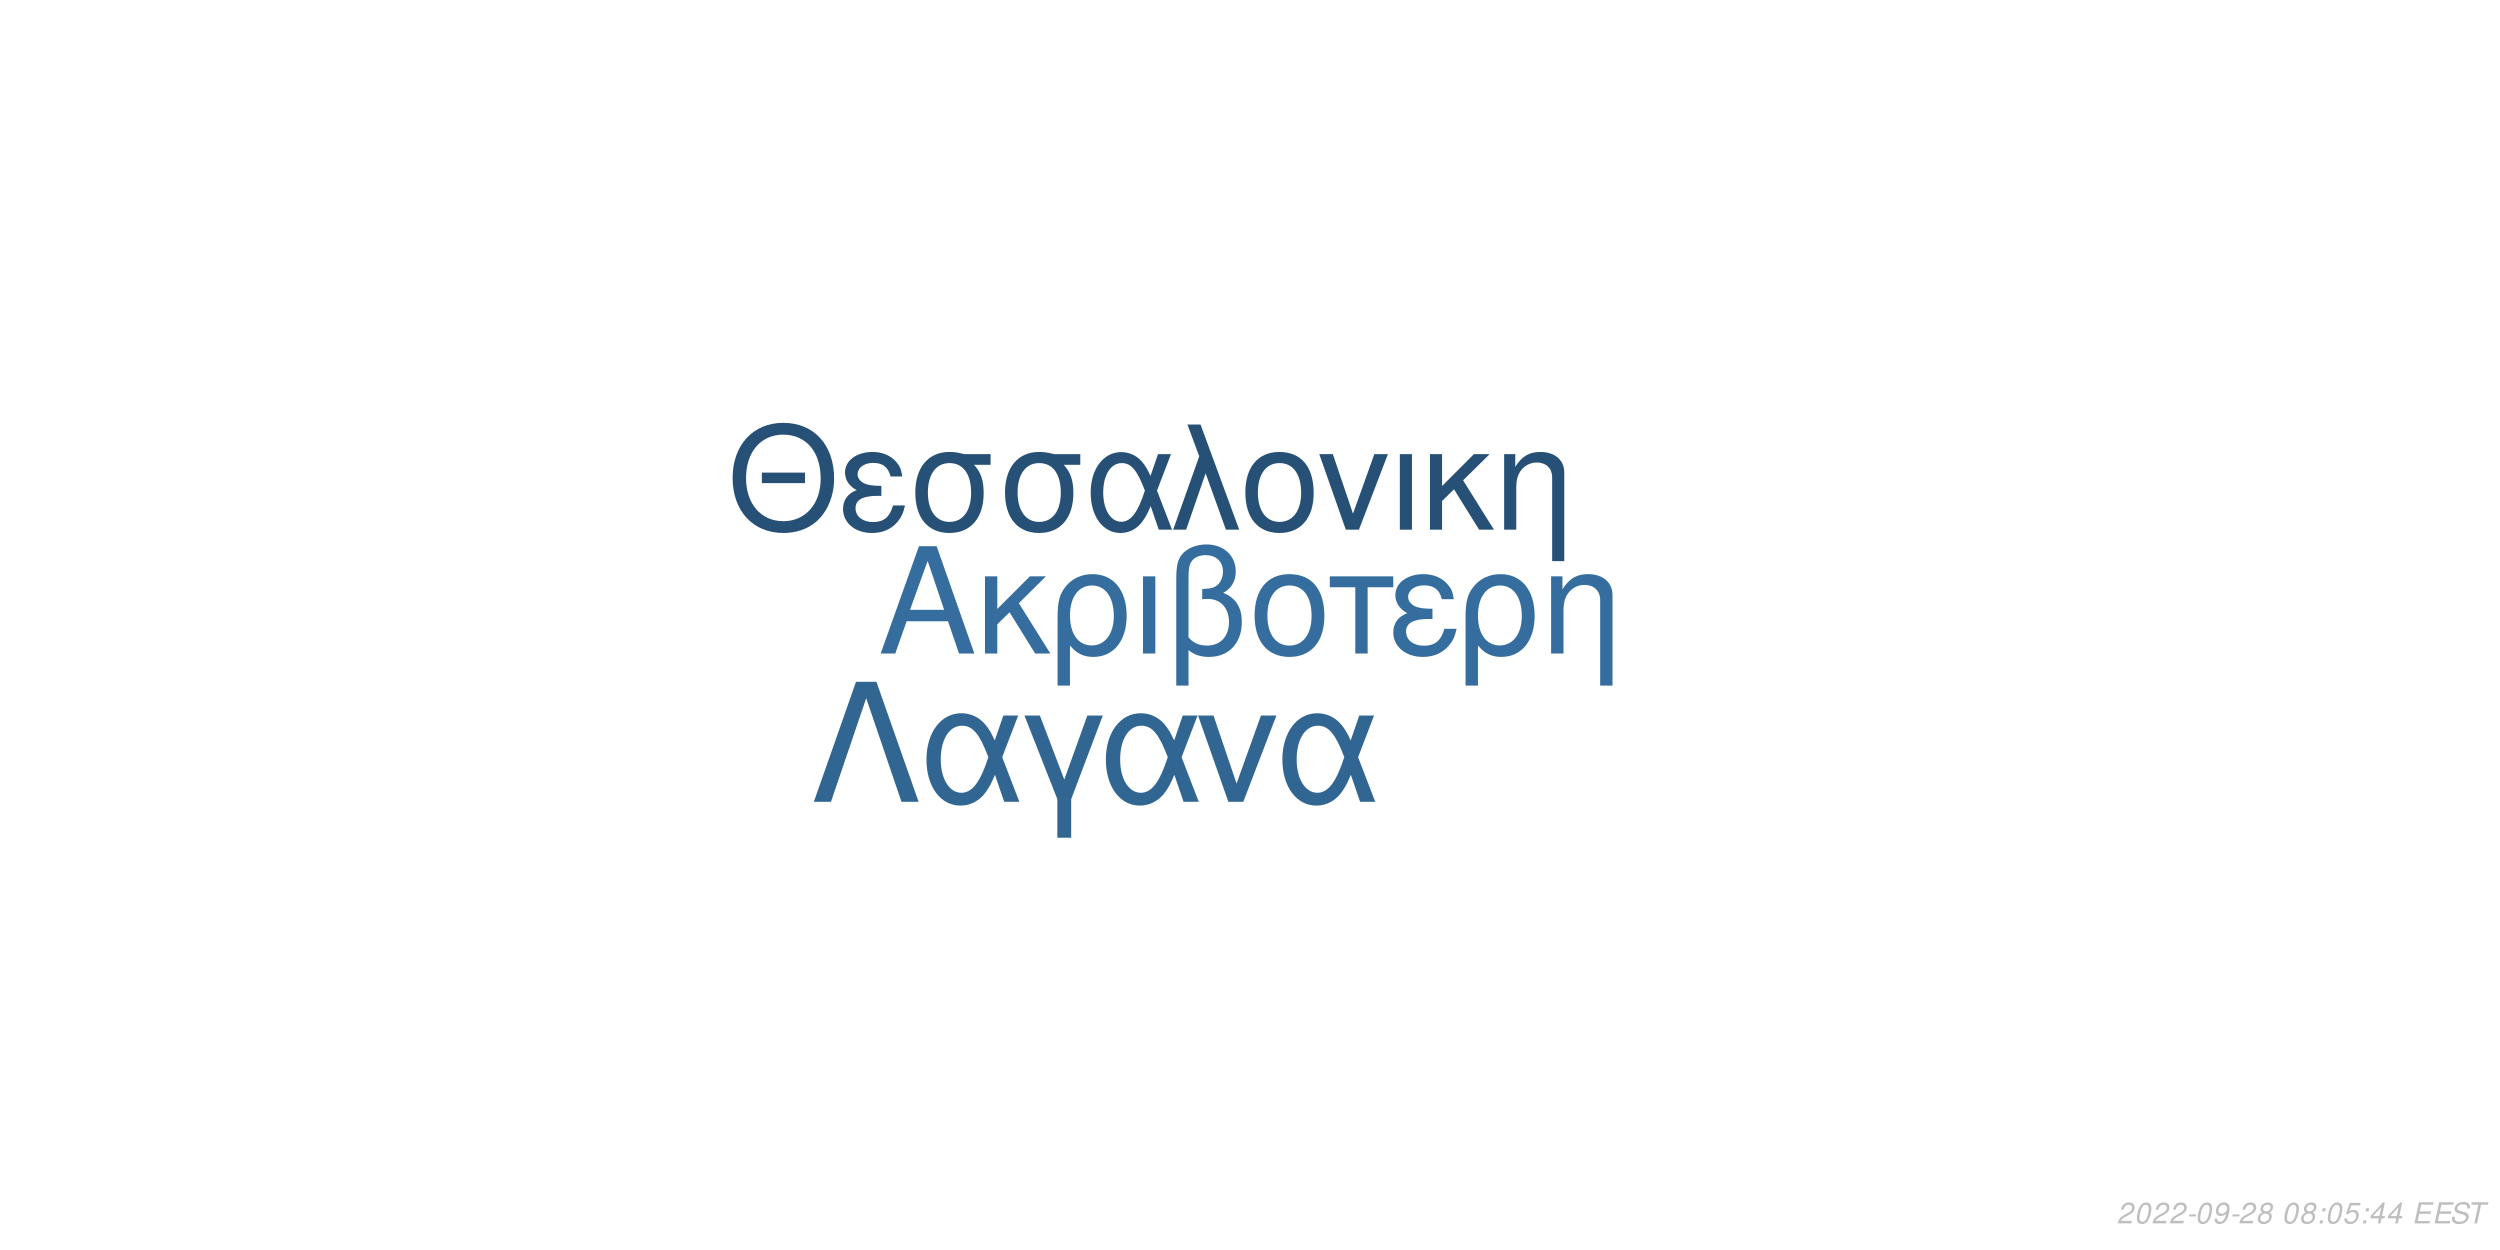
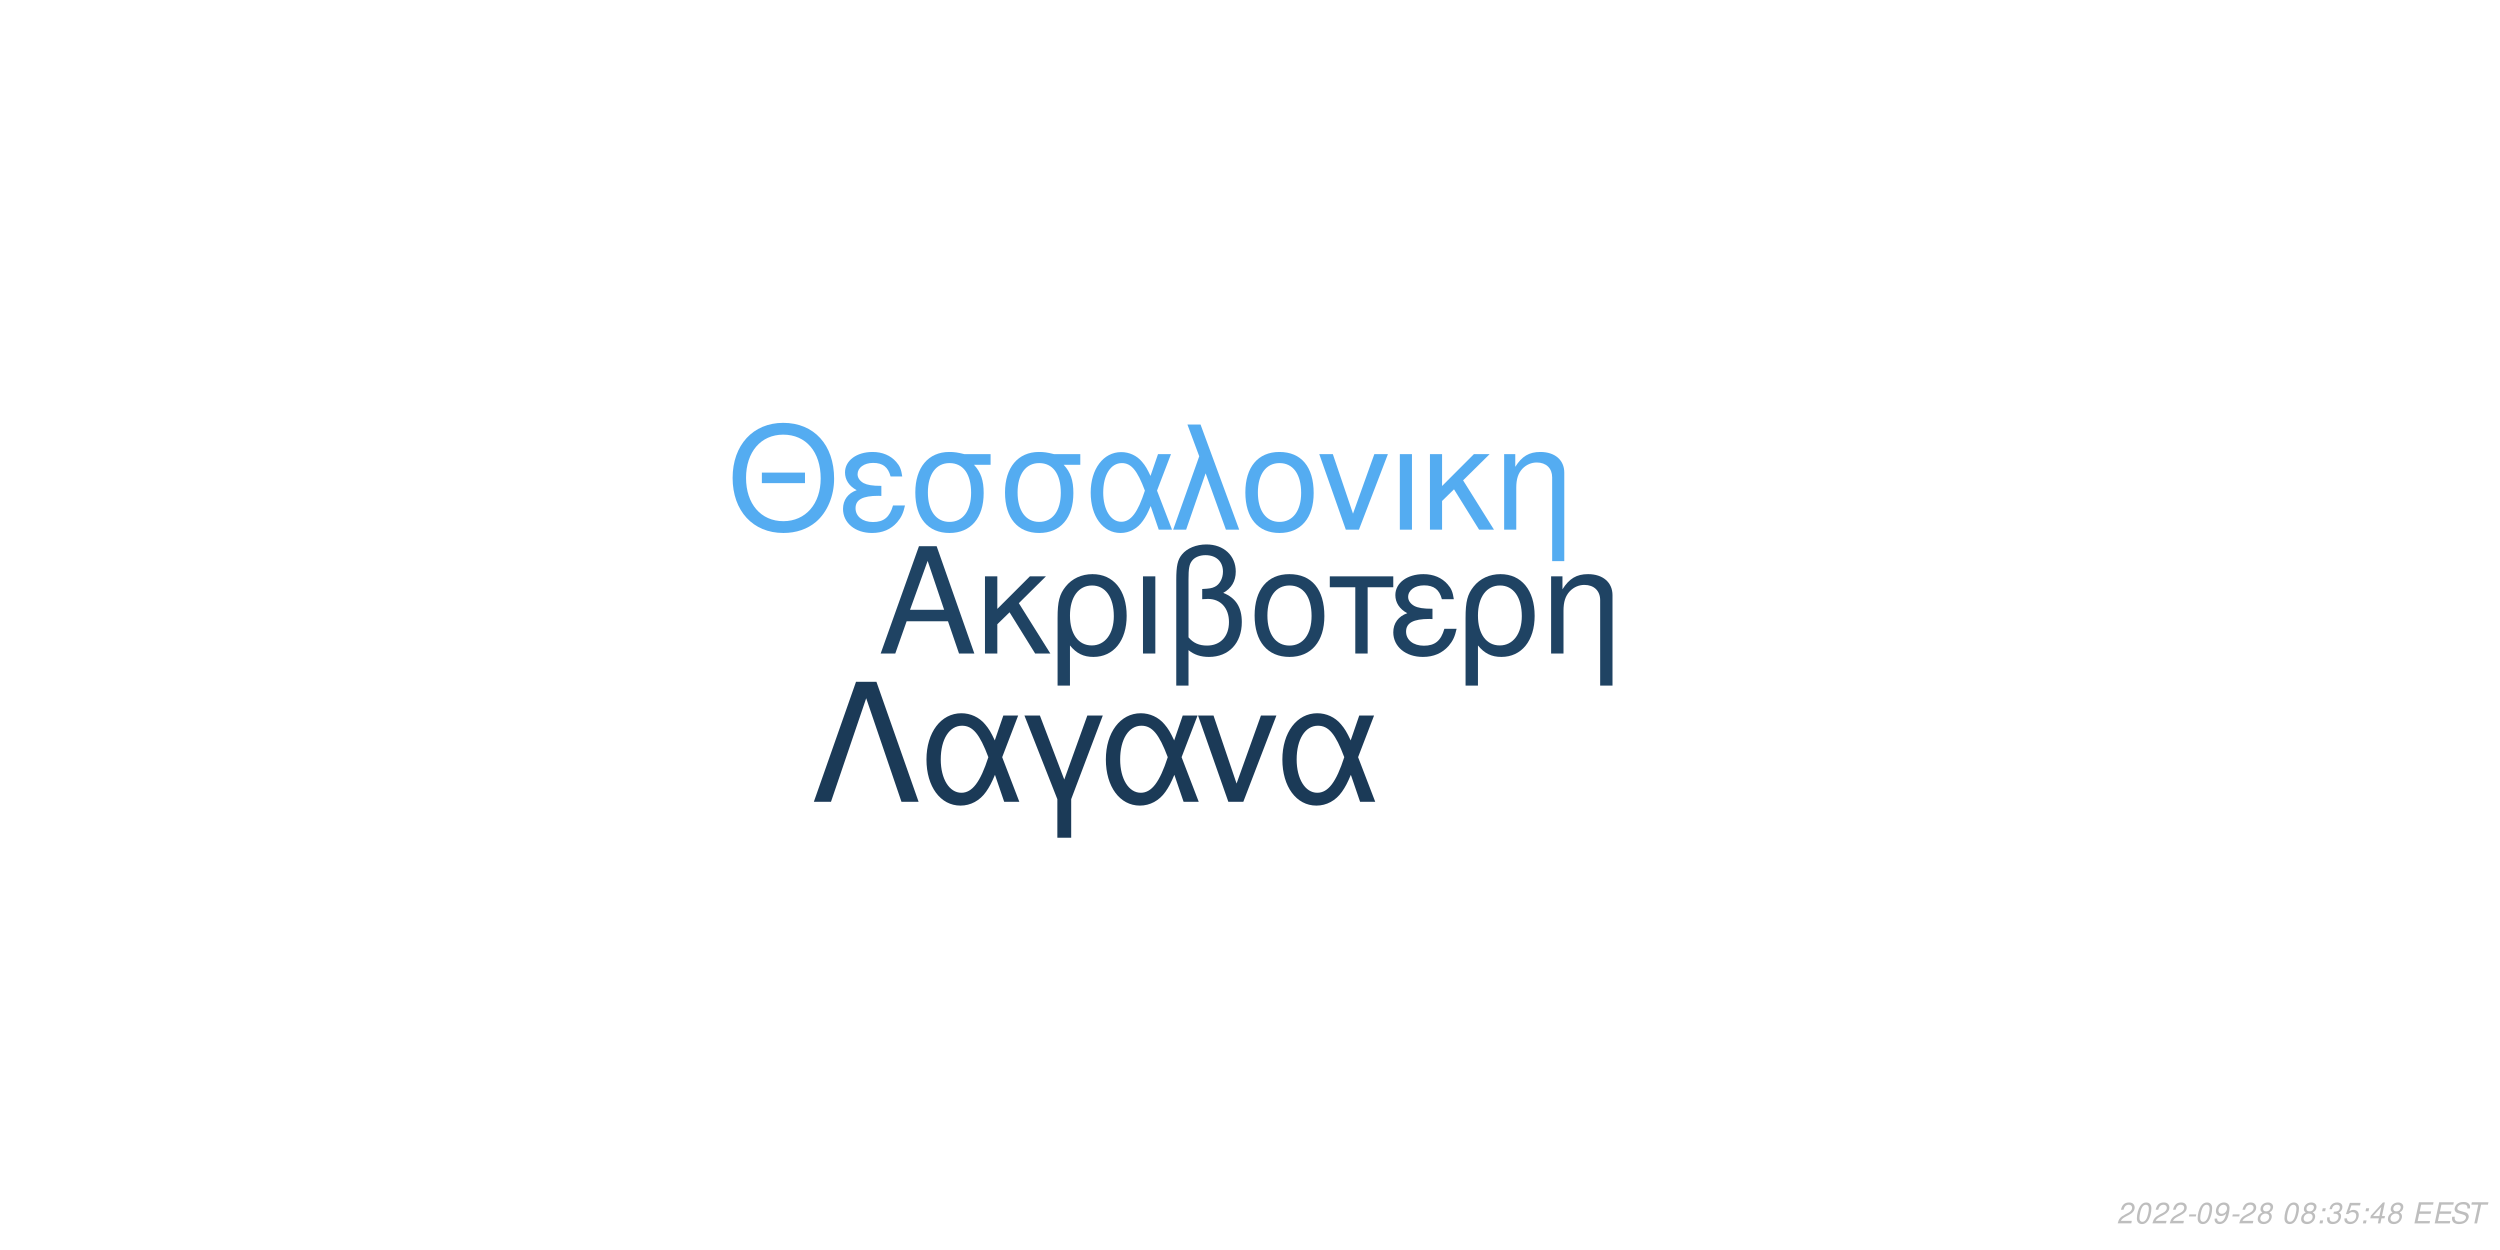
<svg xmlns="http://www.w3.org/2000/svg" xmlns:xlink="http://www.w3.org/1999/xlink" width="864pt" height="432pt" viewBox="0 0 864 432" version="1.1">
  <defs>
    <g>
      <symbol overflow="visible" id="glyph0-0">
        <path style="stroke:none;" d="" />
      </symbol>
      <symbol overflow="visible" id="glyph0-1">
        <path style="stroke:none;" d="M 24.125 -11.141 L 27.938 0 L 33.234 0 L 20.203 -37.094 L 14.094 -37.094 L 0.859 0 L 5.906 0 L 9.828 -11.141 Z M 22.797 -15.109 L 11 -15.109 L 17.094 -32.016 Z M 22.797 -15.109 " />
      </symbol>
      <symbol overflow="visible" id="glyph0-2">
        <path style="stroke:none;" d="M 7.172 -15.422 L 7.172 -26.672 L 2.906 -26.672 L 2.906 0 L 7.172 0 L 7.172 -10.125 L 11.406 -14.25 L 20.25 0 L 25.5 0 L 14.609 -17.406 L 23.969 -26.672 L 18.422 -26.672 Z M 7.172 -15.422 " />
      </symbol>
      <symbol overflow="visible" id="glyph0-3">
        <path style="stroke:none;" d="M 3 11.094 L 7.281 11.094 L 7.281 -2.797 C 9.516 -0.047 11.953 1.172 15.375 1.172 C 22.344 1.172 26.875 -4.422 26.875 -13.031 C 26.875 -21.891 22.297 -27.438 15.062 -27.438 C 11.297 -27.438 7.984 -25.906 5.797 -23.156 C 3.672 -20.516 3 -17.969 3 -12.359 Z M 14.906 -23.516 C 19.547 -23.516 22.438 -19.438 22.438 -12.922 C 22.438 -6.812 19.391 -2.797 14.812 -2.797 C 10.172 -2.797 7.281 -6.766 7.281 -13.125 C 7.281 -19.484 10.234 -23.516 14.906 -23.516 Z M 14.906 -23.516 " />
      </symbol>
      <symbol overflow="visible" id="glyph0-4">
        <path style="stroke:none;" d="M 3.516 0 L 7.781 0 L 7.781 -26.672 L 3.516 -26.672 Z M 3.516 0 " />
      </symbol>
      <symbol overflow="visible" id="glyph0-5">
        <path style="stroke:none;" d="M 4.016 11.094 L 8.25 11.094 L 8.25 -1.172 C 10.172 0.406 12.422 1.172 15.312 1.172 C 22.188 1.172 26.672 -3.609 26.672 -10.891 C 26.672 -15.984 24.578 -19.234 20.25 -20.969 C 23.109 -22.547 24.578 -25.031 24.578 -28.344 C 24.578 -33.844 20.406 -37.703 14.453 -37.703 C 10.938 -37.703 7.734 -36.391 6 -34.25 C 4.484 -32.422 4.016 -30.328 4.016 -25.391 Z M 8.25 -25.656 C 8.25 -29.359 8.5 -30.844 9.469 -32.062 C 10.375 -33.281 12.156 -34 14.094 -34 C 17.812 -34 20.156 -31.812 20.156 -28.297 C 20.156 -25.953 18.984 -23.812 17.297 -23.047 C 16.281 -22.547 15.469 -22.438 12.984 -22.297 L 12.984 -18.781 C 13.734 -18.828 14.344 -18.875 14.969 -18.875 C 19.344 -18.875 22.234 -15.719 22.234 -10.891 C 22.234 -5.906 19.281 -2.75 14.656 -2.75 C 11.953 -2.75 9.922 -3.609 8.25 -5.594 Z M 8.25 -25.656 " />
      </symbol>
      <symbol overflow="visible" id="glyph0-6">
        <path style="stroke:none;" d="M 14.094 -27.438 C 6.562 -27.438 2.094 -22.094 2.094 -13.125 C 2.094 -4.125 6.562 1.172 14.141 1.172 C 21.672 1.172 26.203 -4.172 26.203 -12.922 C 26.203 -22.188 21.828 -27.438 14.094 -27.438 Z M 14.141 -23.516 C 18.938 -23.516 21.781 -19.594 21.781 -12.984 C 21.781 -6.672 18.828 -2.75 14.141 -2.75 C 9.422 -2.75 6.516 -6.672 6.516 -13.125 C 6.516 -19.594 9.422 -23.516 14.141 -23.516 Z M 14.141 -23.516 " />
      </symbol>
      <symbol overflow="visible" id="glyph0-7">
        <path style="stroke:none;" d="M 7.891 0 L 12.156 0 L 12.156 -22.906 L 21.016 -22.906 L 21.016 -26.672 L -0.922 -26.672 L -0.922 -22.906 L 7.891 -22.906 Z M 7.891 0 " />
      </symbol>
      <symbol overflow="visible" id="glyph0-8">
        <path style="stroke:none;" d="M 14.562 -15.469 C 11.344 -15.469 9.562 -15.781 8.297 -16.438 C 6.922 -17.203 6.156 -18.328 6.156 -19.547 C 6.156 -21.891 8.453 -23.562 11.656 -23.562 C 15.062 -23.562 16.953 -22.094 17.812 -18.781 L 21.938 -18.781 C 21.578 -21.266 21.062 -22.5 19.797 -23.922 C 17.812 -26.203 14.906 -27.438 11.453 -27.438 C 5.797 -27.438 1.734 -24.375 1.734 -20.203 C 1.734 -17.609 3.156 -15.375 5.859 -13.938 C 2.797 -12.875 1.016 -10.484 1.016 -7.328 C 1.016 -2.391 5.297 1.172 11.25 1.172 C 14.969 1.172 17.906 -0.109 20.156 -2.641 C 21.578 -4.328 22.297 -5.797 22.906 -8.547 L 18.672 -8.547 C 17.5 -4.422 15.422 -2.703 11.609 -2.703 C 7.938 -2.703 5.438 -4.688 5.438 -7.578 C 5.438 -10.578 7.938 -11.953 13.484 -11.953 C 13.641 -11.953 14.094 -11.953 14.562 -11.906 Z M 14.562 -15.469 " />
      </symbol>
      <symbol overflow="visible" id="glyph0-9">
        <path style="stroke:none;" d="M 3.562 -26.672 L 3.562 0 L 7.844 0 L 7.844 -14.703 C 7.844 -17.906 8.5 -19.891 10.031 -21.531 C 11.406 -22.953 13.188 -23.719 15.062 -23.719 C 18.375 -23.719 20.516 -21.672 20.516 -18.469 L 20.516 11.094 L 24.781 11.094 L 24.781 -20.156 C 24.781 -24.578 21.469 -27.438 16.328 -27.438 C 12.359 -27.438 9.828 -25.906 7.484 -22.188 L 7.484 -26.672 Z M 3.562 -26.672 " />
      </symbol>
      <symbol overflow="visible" id="glyph1-0">
        <path style="stroke:none;" d="" />
      </symbol>
      <symbol overflow="visible" id="glyph1-1">
        <path style="stroke:none;" d="M 26.859 -19.734 L 11.953 -19.734 L 11.953 -16.094 L 26.859 -16.094 Z M 19.328 -36.922 C 8.922 -36.922 1.844 -29.25 1.844 -17.891 C 1.844 -6.484 8.875 1.141 19.391 1.141 C 23.812 1.141 27.703 -0.203 30.641 -2.688 C 34.578 -6.031 36.922 -11.656 36.922 -17.594 C 36.922 -29.297 30 -36.922 19.328 -36.922 Z M 19.328 -32.844 C 27.203 -32.844 32.281 -26.906 32.281 -17.688 C 32.281 -8.922 27.062 -2.938 19.391 -2.938 C 11.609 -2.938 6.484 -8.922 6.484 -17.891 C 6.484 -26.859 11.609 -32.844 19.328 -32.844 Z M 19.328 -32.844 " />
      </symbol>
      <symbol overflow="visible" id="glyph1-2">
        <path style="stroke:none;" d="M 14.25 -15.141 C 11.109 -15.141 9.375 -15.453 8.125 -16.094 C 6.781 -16.844 6.031 -17.938 6.031 -19.141 C 6.031 -21.422 8.266 -23.078 11.406 -23.078 C 14.75 -23.078 16.594 -21.625 17.438 -18.391 L 21.469 -18.391 C 21.125 -20.828 20.625 -22.031 19.391 -23.422 C 17.438 -25.656 14.594 -26.859 11.219 -26.859 C 5.688 -26.859 1.688 -23.875 1.688 -19.781 C 1.688 -17.234 3.094 -15.047 5.734 -13.656 C 2.734 -12.609 1 -10.266 1 -7.172 C 1 -2.344 5.188 1.141 11.016 1.141 C 14.656 1.141 17.547 -0.094 19.734 -2.594 C 21.125 -4.234 21.828 -5.688 22.422 -8.375 L 18.281 -8.375 C 17.141 -4.328 15.094 -2.641 11.359 -2.641 C 7.766 -2.641 5.328 -4.578 5.328 -7.422 C 5.328 -10.359 7.766 -11.703 13.203 -11.703 C 13.359 -11.703 13.797 -11.703 14.25 -11.656 Z M 14.25 -15.141 " />
      </symbol>
      <symbol overflow="visible" id="glyph1-3">
        <path style="stroke:none;" d="M 29 -26.109 L 19.938 -26.109 C 17.594 -26.703 16.438 -26.859 14.703 -26.859 C 7.469 -26.859 2.984 -21.469 2.984 -12.859 C 2.984 -4.031 7.375 1.141 14.797 1.141 C 22.172 1.141 26.609 -4.078 26.609 -12.656 C 26.609 -17.047 25.656 -19.828 23.266 -22.422 L 29 -22.422 Z M 14.797 -23.016 C 19.531 -23.016 22.266 -19.234 22.266 -12.75 C 22.266 -6.531 19.438 -2.688 14.797 -2.688 C 10.172 -2.688 7.328 -6.531 7.328 -12.859 C 7.328 -19.188 10.172 -23.016 14.797 -23.016 Z M 14.797 -23.016 " />
      </symbol>
      <symbol overflow="visible" id="glyph1-4">
        <path style="stroke:none;" d="M 29.344 -26.109 L 24.859 -26.109 L 22.266 -18.578 C 21.125 -21.031 20.484 -22.125 19.328 -23.469 C 17.547 -25.609 14.906 -26.812 12.156 -26.812 C 5.984 -26.812 1.594 -20.984 1.594 -12.812 C 1.594 -4.578 5.828 1.141 11.906 1.141 C 14.953 1.141 17.734 -0.344 19.625 -3.047 C 20.672 -4.531 21.281 -5.688 22.328 -8.172 L 25.109 0 L 29.703 0 L 24.516 -13.5 Z M 20.328 -13.5 C 17.891 -5.922 15.453 -2.734 12.156 -2.734 C 8.516 -2.734 5.922 -6.922 5.922 -12.812 C 5.922 -18.938 8.516 -23.016 12.359 -23.016 C 15.594 -23.016 17.688 -20.531 20.328 -13.5 Z M 20.328 -13.5 " />
      </symbol>
      <symbol overflow="visible" id="glyph1-5">
        <path style="stroke:none;" d="M 1.094 0 L 5.578 0 L 12.312 -19.484 L 19.328 0 L 23.922 0 L 10.562 -36.328 L 6.031 -36.328 L 10.109 -25.359 Z M 1.094 0 " />
      </symbol>
      <symbol overflow="visible" id="glyph1-6">
        <path style="stroke:none;" d="M 13.797 -26.859 C 6.422 -26.859 2.047 -21.625 2.047 -12.859 C 2.047 -4.031 6.422 1.141 13.859 1.141 C 21.234 1.141 25.656 -4.078 25.656 -12.656 C 25.656 -21.719 21.375 -26.859 13.797 -26.859 Z M 13.859 -23.016 C 18.531 -23.016 21.328 -19.188 21.328 -12.703 C 21.328 -6.531 18.438 -2.688 13.859 -2.688 C 9.219 -2.688 6.375 -6.531 6.375 -12.859 C 6.375 -19.188 9.219 -23.016 13.859 -23.016 Z M 13.859 -23.016 " />
      </symbol>
      <symbol overflow="visible" id="glyph1-7">
        <path style="stroke:none;" d="M 14.297 0 L 24.312 -26.109 L 19.625 -26.109 L 12.25 -5.531 L 5.281 -26.109 L 0.594 -26.109 L 9.766 0 Z M 14.297 0 " />
      </symbol>
      <symbol overflow="visible" id="glyph1-8">
        <path style="stroke:none;" d="M 3.438 0 L 7.625 0 L 7.625 -26.109 L 3.438 -26.109 Z M 3.438 0 " />
      </symbol>
      <symbol overflow="visible" id="glyph1-9">
        <path style="stroke:none;" d="M 7.031 -15.094 L 7.031 -26.109 L 2.844 -26.109 L 2.844 0 L 7.031 0 L 7.031 -9.922 L 11.156 -13.953 L 19.828 0 L 24.969 0 L 14.297 -17.047 L 23.469 -26.109 L 18.031 -26.109 Z M 7.031 -15.094 " />
      </symbol>
      <symbol overflow="visible" id="glyph1-10">
        <path style="stroke:none;" d="M 3.484 -26.109 L 3.484 0 L 7.672 0 L 7.672 -14.406 C 7.672 -17.547 8.328 -19.484 9.812 -21.078 C 11.156 -22.469 12.906 -23.219 14.75 -23.219 C 17.984 -23.219 20.078 -21.234 20.078 -18.094 L 20.078 10.859 L 24.266 10.859 L 24.266 -19.734 C 24.266 -24.062 21.031 -26.859 16 -26.859 C 12.109 -26.859 9.609 -25.359 7.328 -21.719 L 7.328 -26.109 Z M 3.484 -26.109 " />
      </symbol>
      <symbol overflow="visible" id="glyph2-0">
        <path style="stroke:none;" d="" />
      </symbol>
      <symbol overflow="visible" id="glyph2-1">
        <path style="stroke:none;" d="M 22.531 -41.484 L 15.484 -41.484 L 0.906 0 L 6.828 0 L 19 -35.797 L 31.188 0 L 37.109 0 Z M 22.531 -41.484 " />
      </symbol>
      <symbol overflow="visible" id="glyph2-2">
        <path style="stroke:none;" d="M 33.516 -29.812 L 28.391 -29.812 L 25.438 -21.219 C 24.125 -24.016 23.391 -25.266 22.078 -26.797 C 20.031 -29.25 17.016 -30.609 13.891 -30.609 C 6.828 -30.609 1.828 -23.953 1.828 -14.625 C 1.828 -5.234 6.656 1.312 13.594 1.312 C 17.078 1.312 20.266 -0.391 22.422 -3.469 C 23.609 -5.172 24.297 -6.484 25.5 -9.328 L 28.688 0 L 33.922 0 L 28 -15.422 Z M 23.219 -15.422 C 20.422 -6.766 17.641 -3.125 13.891 -3.125 C 9.734 -3.125 6.766 -7.906 6.766 -14.625 C 6.766 -21.625 9.734 -26.297 14.109 -26.297 C 17.812 -26.297 20.203 -23.453 23.219 -15.422 Z M 23.219 -15.422 " />
      </symbol>
      <symbol overflow="visible" id="glyph2-3">
        <path style="stroke:none;" d="M 12.062 12.406 L 16.844 12.406 L 16.844 -0.906 L 27.766 -29.812 L 22.422 -29.812 L 14.453 -7.688 L 6.031 -29.812 L 0.688 -29.812 L 12.062 -0.906 Z M 12.062 12.406 " />
      </symbol>
      <symbol overflow="visible" id="glyph2-4">
        <path style="stroke:none;" d="M 16.328 0 L 27.766 -29.812 L 22.422 -29.812 L 14 -6.312 L 6.031 -29.812 L 0.688 -29.812 L 11.156 0 Z M 16.328 0 " />
      </symbol>
      <symbol overflow="visible" id="glyph3-0">
        <path style="stroke:none;" d="" />
      </symbol>
      <symbol overflow="visible" id="glyph3-1">
        <path style="stroke:none;" d="M 5.234 -0.875 L 1.469 -0.875 C 1.641 -1.375 2.203 -1.891 3.109 -2.344 L 4.234 -2.938 C 5.562 -3.625 6.219 -4.469 6.219 -5.484 C 6.219 -5.938 6.062 -6.359 5.797 -6.656 C 5.469 -7.047 4.984 -7.234 4.312 -7.234 C 2.766 -7.234 1.891 -6.453 1.484 -4.734 L 2.375 -4.734 C 2.484 -5.188 2.609 -5.484 2.797 -5.75 C 3.094 -6.203 3.609 -6.453 4.188 -6.453 C 4.891 -6.453 5.344 -6.031 5.344 -5.375 C 5.344 -4.703 4.859 -4.094 4.016 -3.656 L 2.984 -3.125 C 1.234 -2.188 0.797 -1.656 0.344 -0.016 L 5.047 -0.016 Z M 5.234 -0.875 " />
      </symbol>
      <symbol overflow="visible" id="glyph3-2">
        <path style="stroke:none;" d="M 4.203 -7.234 C 3.375 -7.234 2.688 -6.812 2.125 -5.984 C 1.484 -5.047 0.984 -3.188 0.984 -1.734 C 0.984 -1.109 1.172 -0.562 1.484 -0.266 C 1.797 0.047 2.281 0.234 2.766 0.234 C 3.625 0.234 4.281 -0.156 4.859 -1.016 C 5.516 -1.953 6 -3.797 6 -5.266 C 6 -6.5 5.328 -7.234 4.203 -7.234 Z M 4.094 -6.453 C 4.734 -6.453 5.125 -5.984 5.125 -5.156 C 5.125 -4.203 4.781 -2.625 4.406 -1.812 C 3.984 -0.938 3.516 -0.547 2.875 -0.547 C 2.25 -0.547 1.875 -1.031 1.875 -1.828 C 1.875 -2.797 2.203 -4.344 2.594 -5.203 C 2.984 -6.047 3.453 -6.453 4.094 -6.453 Z M 4.094 -6.453 " />
      </symbol>
      <symbol overflow="visible" id="glyph3-3">
        <path style="stroke:none;" d="M 3.516 -3.125 L 1.125 -3.125 L 0.969 -2.406 L 3.359 -2.406 Z M 3.516 -3.125 " />
      </symbol>
      <symbol overflow="visible" id="glyph3-4">
        <path style="stroke:none;" d="M 0.844 -1.656 C 0.844 -1.547 0.844 -1.438 0.844 -1.375 C 0.844 -0.406 1.531 0.234 2.578 0.234 C 3.203 0.234 3.766 0.016 4.297 -0.438 C 4.938 -1 5.312 -1.656 5.594 -2.719 C 5.844 -3.672 6.016 -4.766 6.016 -5.375 C 6.016 -5.844 5.844 -6.328 5.547 -6.656 C 5.203 -7.031 4.703 -7.234 4.062 -7.234 C 2.516 -7.234 1.297 -5.938 1.297 -4.266 C 1.297 -3.203 1.984 -2.547 3.047 -2.547 C 3.484 -2.547 3.953 -2.672 4.281 -2.891 C 4.406 -2.984 4.547 -3.078 4.828 -3.344 C 4.438 -1.484 3.703 -0.547 2.703 -0.547 C 2.109 -0.547 1.719 -0.938 1.719 -1.547 L 1.719 -1.656 Z M 3.953 -6.453 C 4.625 -6.453 5.141 -5.953 5.141 -5.281 C 5.141 -4.188 4.312 -3.312 3.297 -3.312 C 2.594 -3.312 2.172 -3.734 2.172 -4.453 C 2.172 -5.562 2.984 -6.453 3.953 -6.453 Z M 3.953 -6.453 " />
      </symbol>
      <symbol overflow="visible" id="glyph3-5">
        <path style="stroke:none;" d="M 4.766 -3.797 C 5.078 -3.969 5.234 -4.078 5.438 -4.234 C 5.812 -4.594 6.062 -5.172 6.062 -5.734 C 6.062 -6.625 5.344 -7.234 4.266 -7.234 C 2.812 -7.234 1.703 -6.219 1.703 -4.875 C 1.703 -4.406 1.875 -4.125 2.359 -3.812 C 1.297 -3.312 0.75 -2.516 0.75 -1.469 C 0.75 -0.438 1.547 0.234 2.812 0.234 C 3.656 0.234 4.359 -0.094 4.938 -0.734 C 5.359 -1.234 5.609 -1.859 5.609 -2.438 C 5.609 -3.047 5.312 -3.516 4.766 -3.797 Z M 4.109 -6.453 C 4.797 -6.453 5.188 -6.125 5.188 -5.578 C 5.188 -5.266 5.062 -4.922 4.859 -4.672 C 4.562 -4.312 4.188 -4.156 3.656 -4.156 C 2.984 -4.156 2.594 -4.453 2.594 -4.984 C 2.594 -5.859 3.203 -6.453 4.109 -6.453 Z M 3.453 -3.406 C 4.234 -3.406 4.734 -2.984 4.734 -2.312 C 4.734 -1.312 3.922 -0.547 2.875 -0.547 C 2.125 -0.547 1.625 -0.969 1.625 -1.625 C 1.625 -2.609 2.438 -3.406 3.453 -3.406 Z M 3.453 -3.406 " />
      </symbol>
      <symbol overflow="visible" id="glyph3-6">
        <path style="stroke:none;" d="" />
      </symbol>
      <symbol overflow="visible" id="glyph3-7">
        <path style="stroke:none;" d="M 2.359 -1.031 L 1.312 -1.031 L 1.094 0 L 2.141 0 Z M 3.266 -5.234 L 2.219 -5.234 L 2 -4.203 L 3.047 -4.203 Z M 3.266 -5.234 " />
      </symbol>
      <symbol overflow="visible" id="glyph3-8">
+         <path style="stroke:none;" d="M 2.922 -3.312 C 3.125 -3.344 3.234 -3.344 3.375 -3.344 C 4.203 -3.344 4.688 -3 4.688 -2.406 C 4.688 -1.312 3.906 -0.547 2.781 -0.547 C 2.047 -0.547 1.594 -0.938 1.594 -1.562 C 1.594 -1.719 1.609 -1.844 1.656 -2.094 L 0.766 -2.094 C 0.734 -1.797 0.719 -1.641 0.719 -1.469 C 0.719 -0.375 1.406 0.234 2.641 0.234 C 3.547 0.234 4.297 -0.078 4.812 -0.656 C 5.266 -1.156 5.562 -1.875 5.562 -2.547 C 5.562 -3.125 5.344 -3.453 4.797 -3.734 C 5.641 -4.234 6.016 -4.844 6.016 -5.734 C 6.016 -6.656 5.312 -7.234 4.203 -7.234 C 3.375 -7.234 2.672 -6.938 2.188 -6.375 C 1.891 -6.031 1.703 -5.641 1.516 -4.906 L 2.391 -4.906 C 2.5 -5.359 2.594 -5.594 2.734 -5.812 C 3.047 -6.234 3.516 -6.453 4.078 -6.453 C 4.734 -6.453 5.141 -6.125 5.141 -5.578 C 5.141 -5.188 5.016 -4.797 4.797 -4.547 C 4.516 -4.234 4 -4.062 3.266 -4.062 L 3.078 -4.062 Z M 2.922 -3.312 " />
+       </symbol>
+       <symbol overflow="visible" id="glyph3-9">
        <path style="stroke:none;" d="M 6.297 -7.094 L 2.594 -7.094 L 1.234 -3.234 L 2.047 -3.234 C 2.656 -3.766 2.938 -3.906 3.531 -3.906 C 4.328 -3.906 4.797 -3.453 4.797 -2.688 C 4.797 -1.438 3.969 -0.547 2.828 -0.547 C 2.031 -0.547 1.609 -0.938 1.578 -1.734 L 0.703 -1.734 L 0.703 -1.516 C 0.703 -0.938 0.844 -0.547 1.188 -0.266 C 1.562 0.062 2.078 0.234 2.703 0.234 C 3.656 0.234 4.391 -0.156 4.984 -0.922 C 5.422 -1.5 5.672 -2.234 5.672 -2.953 C 5.672 -4 4.938 -4.672 3.812 -4.672 C 3.328 -4.672 2.906 -4.547 2.406 -4.234 L 3.109 -6.219 L 6.109 -6.219 Z M 6.297 -7.094 " />
      </symbol>
-       <symbol overflow="visible" id="glyph3-9">
+       <symbol overflow="visible" id="glyph3-10">
        <path style="stroke:none;" d="M 3.625 -1.75 L 3.266 0 L 4.141 0 L 4.516 -1.75 L 5.562 -1.75 L 5.734 -2.531 L 4.688 -2.531 L 5.688 -7.234 L 5.016 -7.234 L 0.844 -2.672 L 0.641 -1.75 Z M 3.797 -2.531 L 1.594 -2.531 L 4.469 -5.703 Z M 3.797 -2.531 " />
      </symbol>
-       <symbol overflow="visible" id="glyph3-10">
+       <symbol overflow="visible" id="glyph3-11">
        <path style="stroke:none;" d="M 2.547 -3.312 L 6.5 -3.312 L 6.688 -4.141 L 2.719 -4.141 L 3.219 -6.469 L 7.344 -6.469 L 7.516 -7.297 L 2.453 -7.297 L 0.906 0 L 6.125 0 L 6.297 -0.812 L 2.016 -0.812 Z M 2.547 -3.312 " />
      </symbol>
-       <symbol overflow="visible" id="glyph3-11">
+       <symbol overflow="visible" id="glyph3-12">
        <path style="stroke:none;" d="M 7.062 -5.156 C 7.125 -5.438 7.141 -5.562 7.141 -5.703 C 7.141 -6.156 6.938 -6.594 6.594 -6.891 C 6.188 -7.25 5.656 -7.406 4.875 -7.406 C 3.844 -7.406 3.047 -7.125 2.5 -6.562 C 2.094 -6.141 1.781 -5.438 1.781 -4.922 C 1.781 -4.297 2.219 -3.766 2.891 -3.562 L 4.594 -3.094 C 5.406 -2.859 5.734 -2.578 5.734 -2.094 C 5.734 -1.781 5.547 -1.406 5.266 -1.141 C 4.844 -0.766 4.266 -0.578 3.453 -0.578 C 2.328 -0.578 1.812 -0.984 1.812 -1.906 C 1.812 -2.047 1.812 -2.125 1.844 -2.312 L 0.984 -2.312 C 0.906 -2.062 0.891 -1.906 0.891 -1.688 C 0.891 -0.484 1.797 0.234 3.297 0.234 C 4.359 0.234 5.234 -0.062 5.812 -0.609 C 6.344 -1.078 6.688 -1.797 6.688 -2.375 C 6.688 -2.641 6.609 -2.906 6.453 -3.156 C 6.234 -3.5 5.938 -3.703 5.469 -3.828 L 3.75 -4.312 C 2.984 -4.547 2.734 -4.734 2.734 -5.188 C 2.734 -5.547 2.875 -5.844 3.188 -6.109 C 3.547 -6.438 4.031 -6.594 4.703 -6.594 C 5.266 -6.594 5.688 -6.484 5.906 -6.297 C 6.094 -6.125 6.219 -5.797 6.219 -5.516 C 6.219 -5.422 6.203 -5.344 6.188 -5.156 Z M 7.062 -5.156 " />
      </symbol>
-       <symbol overflow="visible" id="glyph3-12">
+       <symbol overflow="visible" id="glyph3-13">
        <path style="stroke:none;" d="M 4.938 -6.469 L 7.312 -6.469 L 7.484 -7.297 L 1.75 -7.297 L 1.578 -6.469 L 3.984 -6.469 L 2.609 0 L 3.547 0 Z M 4.938 -6.469 " />
      </symbol>
    </g>
  </defs>
  <g id="surface1">
    <rect x="0" y="0" width="864" height="432" style="fill:rgb(100%,100%,100%);fill-opacity:1;stroke:none;" />
-     <g style="fill:rgb(20.784%,43.137%,61.961%);fill-opacity:1;">
+     <g style="fill:rgb(12.157%,26.275%,38.824%);fill-opacity:1;">
      <use xlink:href="#glyph0-1" x="303.5" y="225.861" />
      <use xlink:href="#glyph0-2" x="337.5" y="225.861" />
      <use xlink:href="#glyph0-3" x="362.5" y="225.861" />
      <use xlink:href="#glyph0-4" x="391.5" y="225.861" />
      <use xlink:href="#glyph0-5" x="402.5" y="225.861" />
      <use xlink:href="#glyph0-6" x="431.5" y="225.861" />
      <use xlink:href="#glyph0-7" x="460.5" y="225.861" />
      <use xlink:href="#glyph0-8" x="480.5" y="225.861" />
      <use xlink:href="#glyph0-3" x="503.5" y="225.861" />
      <use xlink:href="#glyph0-9" x="532.5" y="225.861" />
    </g>
-     <g style="fill:rgb(14.902%,31.373%,45.882%);fill-opacity:1;">
+     <g style="fill:rgb(32.941%,67.451%,94.51%);fill-opacity:1;">
      <use xlink:href="#glyph1-1" x="251.348" y="183.058" />
      <use xlink:href="#glyph1-2" x="290.348" y="183.058" />
      <use xlink:href="#glyph1-3" x="313.348" y="183.058" />
      <use xlink:href="#glyph1-3" x="344.348" y="183.058" />
      <use xlink:href="#glyph1-4" x="375.348" y="183.058" />
      <use xlink:href="#glyph1-5" x="404.348" y="183.058" />
      <use xlink:href="#glyph1-6" x="428.348" y="183.058" />
      <use xlink:href="#glyph1-7" x="455.348" y="183.058" />
      <use xlink:href="#glyph1-8" x="480.348" y="183.058" />
      <use xlink:href="#glyph1-9" x="491.348" y="183.058" />
      <use xlink:href="#glyph1-10" x="516.348" y="183.058" />
    </g>
-     <g style="fill:rgb(19.216%,40%,57.647%);fill-opacity:1;">
+     <g style="fill:rgb(10.588%,22.745%,34.118%);fill-opacity:1;">
      <use xlink:href="#glyph2-1" x="280.359" y="277.105" />
      <use xlink:href="#glyph2-2" x="318.359" y="277.105" />
      <use xlink:href="#glyph2-3" x="353.359" y="277.105" />
      <use xlink:href="#glyph2-2" x="380.359" y="277.105" />
      <use xlink:href="#glyph2-4" x="413.359" y="277.105" />
      <use xlink:href="#glyph2-2" x="441.359" y="277.105" />
    </g>
    <g style="fill:rgb(74.51%,74.51%,74.51%);fill-opacity:1;">
      <use xlink:href="#glyph3-1" x="731.52" y="422.81" />
      <use xlink:href="#glyph3-2" x="737.52" y="422.81" />
      <use xlink:href="#glyph3-1" x="743.52" y="422.81" />
      <use xlink:href="#glyph3-1" x="749.52" y="422.81" />
      <use xlink:href="#glyph3-3" x="755.52" y="422.81" />
      <use xlink:href="#glyph3-2" x="758.52" y="422.81" />
      <use xlink:href="#glyph3-4" x="764.52" y="422.81" />
      <use xlink:href="#glyph3-3" x="770.52" y="422.81" />
      <use xlink:href="#glyph3-1" x="773.52" y="422.81" />
      <use xlink:href="#glyph3-5" x="779.52" y="422.81" />
      <use xlink:href="#glyph3-6" x="785.52" y="422.81" />
      <use xlink:href="#glyph3-2" x="788.52" y="422.81" />
      <use xlink:href="#glyph3-5" x="794.52" y="422.81" />
      <use xlink:href="#glyph3-7" x="800.52" y="422.81" />
-       <use xlink:href="#glyph3-2" x="803.52" y="422.81" />
-       <use xlink:href="#glyph3-8" x="809.52" y="422.81" />
+       <use xlink:href="#glyph3-8" x="803.52" y="422.81" />
+       <use xlink:href="#glyph3-9" x="809.52" y="422.81" />
      <use xlink:href="#glyph3-7" x="815.52" y="422.81" />
-       <use xlink:href="#glyph3-9" x="818.52" y="422.81" />
-       <use xlink:href="#glyph3-9" x="824.52" y="422.81" />
+       <use xlink:href="#glyph3-10" x="818.52" y="422.81" />
+       <use xlink:href="#glyph3-5" x="824.52" y="422.81" />
      <use xlink:href="#glyph3-6" x="830.52" y="422.81" />
-       <use xlink:href="#glyph3-10" x="833.52" y="422.81" />
-       <use xlink:href="#glyph3-10" x="840.52" y="422.81" />
-       <use xlink:href="#glyph3-11" x="846.52" y="422.81" />
-       <use xlink:href="#glyph3-12" x="852.52" y="422.81" />
+       <use xlink:href="#glyph3-11" x="833.52" y="422.81" />
+       <use xlink:href="#glyph3-11" x="840.52" y="422.81" />
+       <use xlink:href="#glyph3-12" x="846.52" y="422.81" />
+       <use xlink:href="#glyph3-13" x="852.52" y="422.81" />
    </g>
  </g>
</svg>
